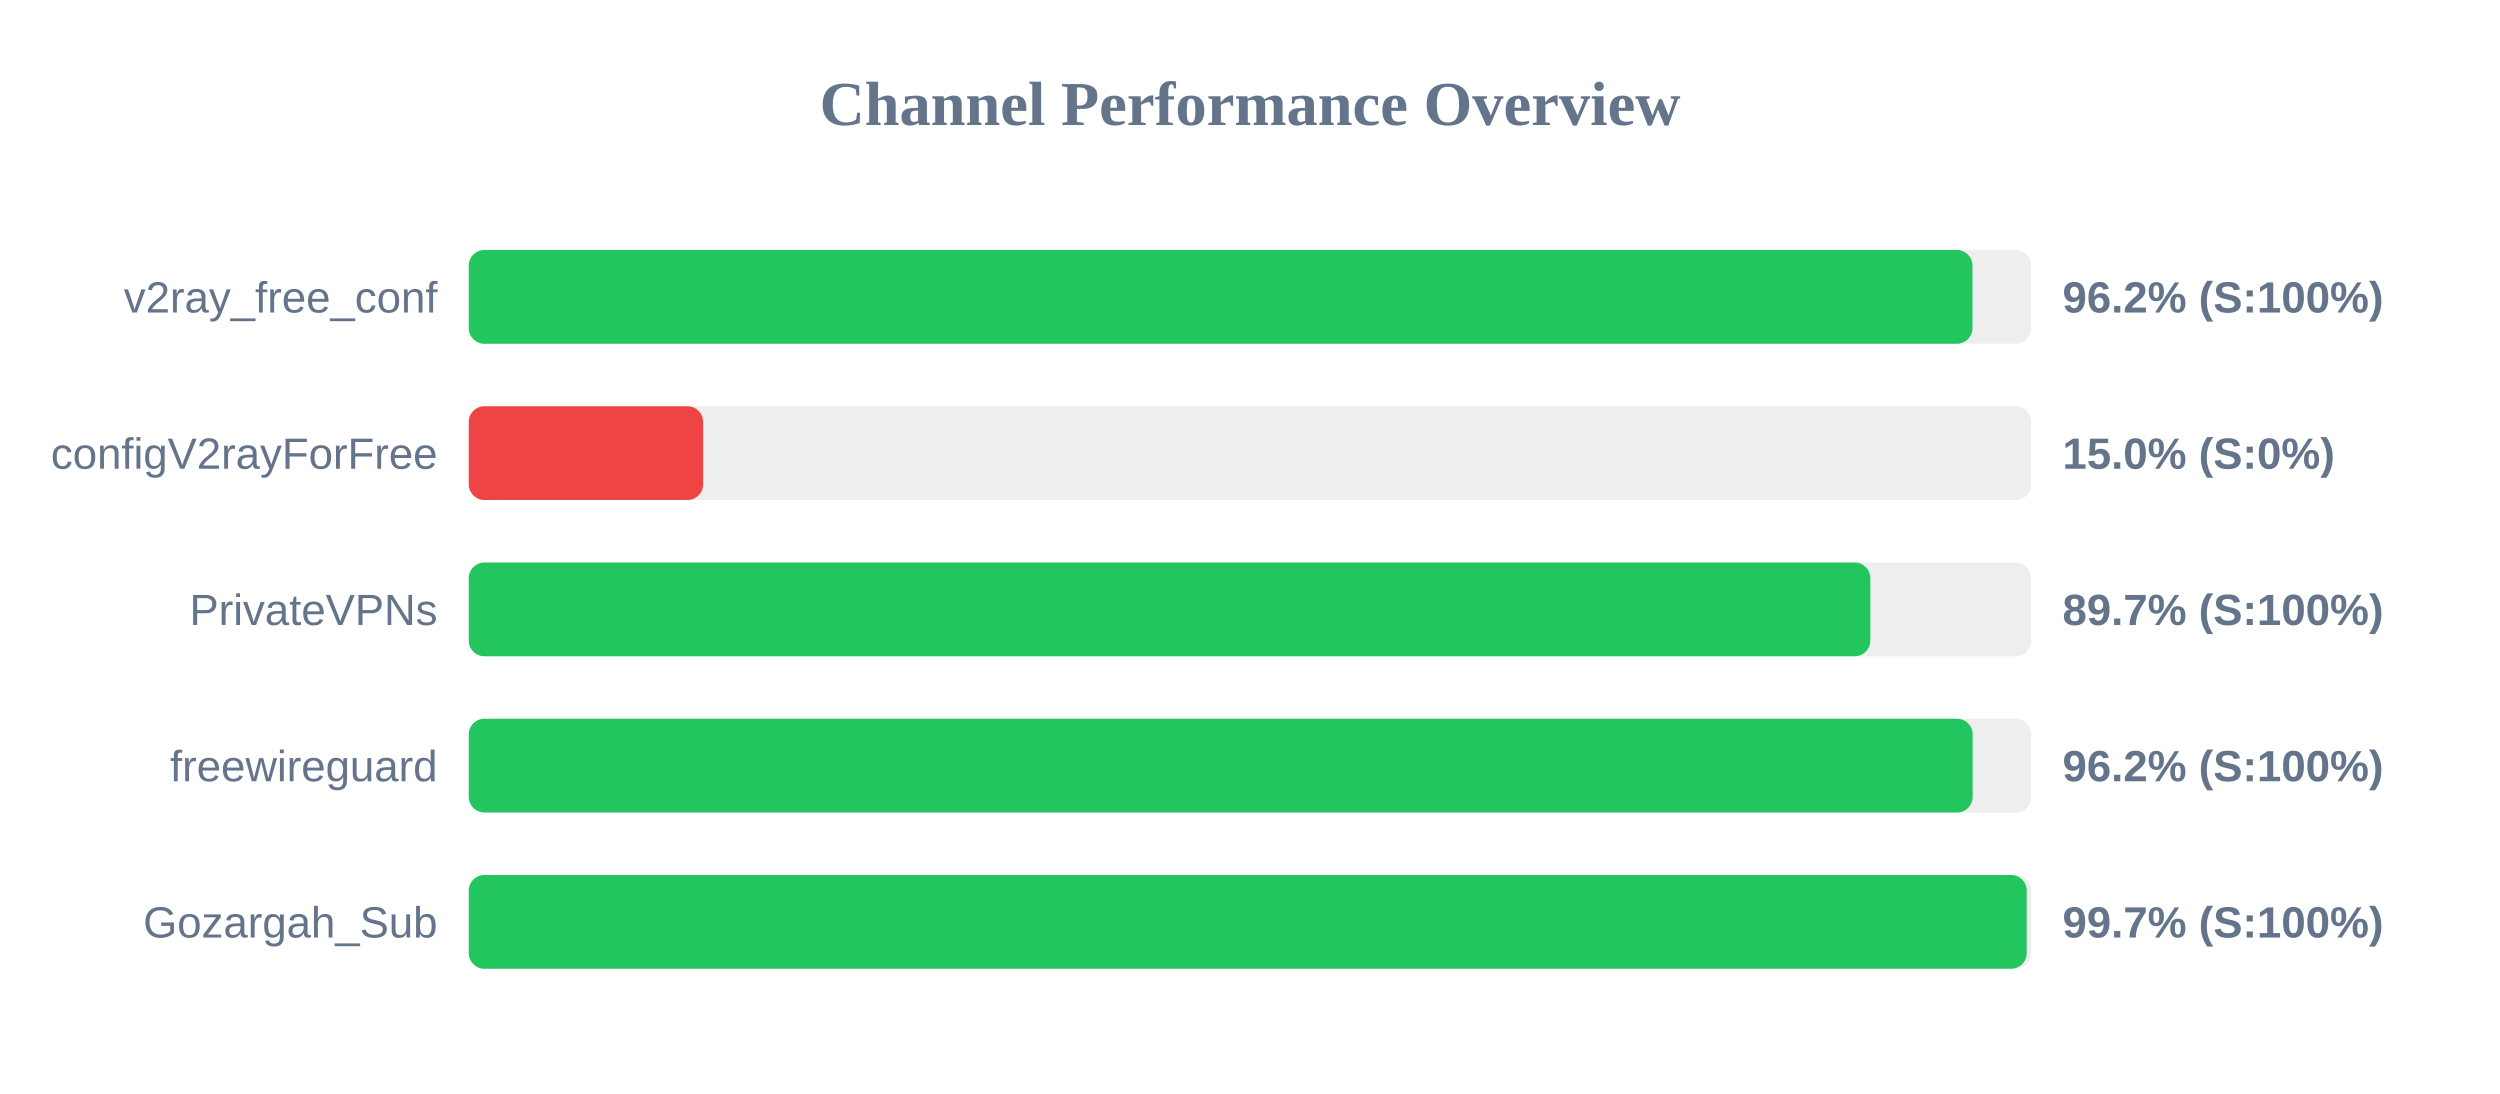
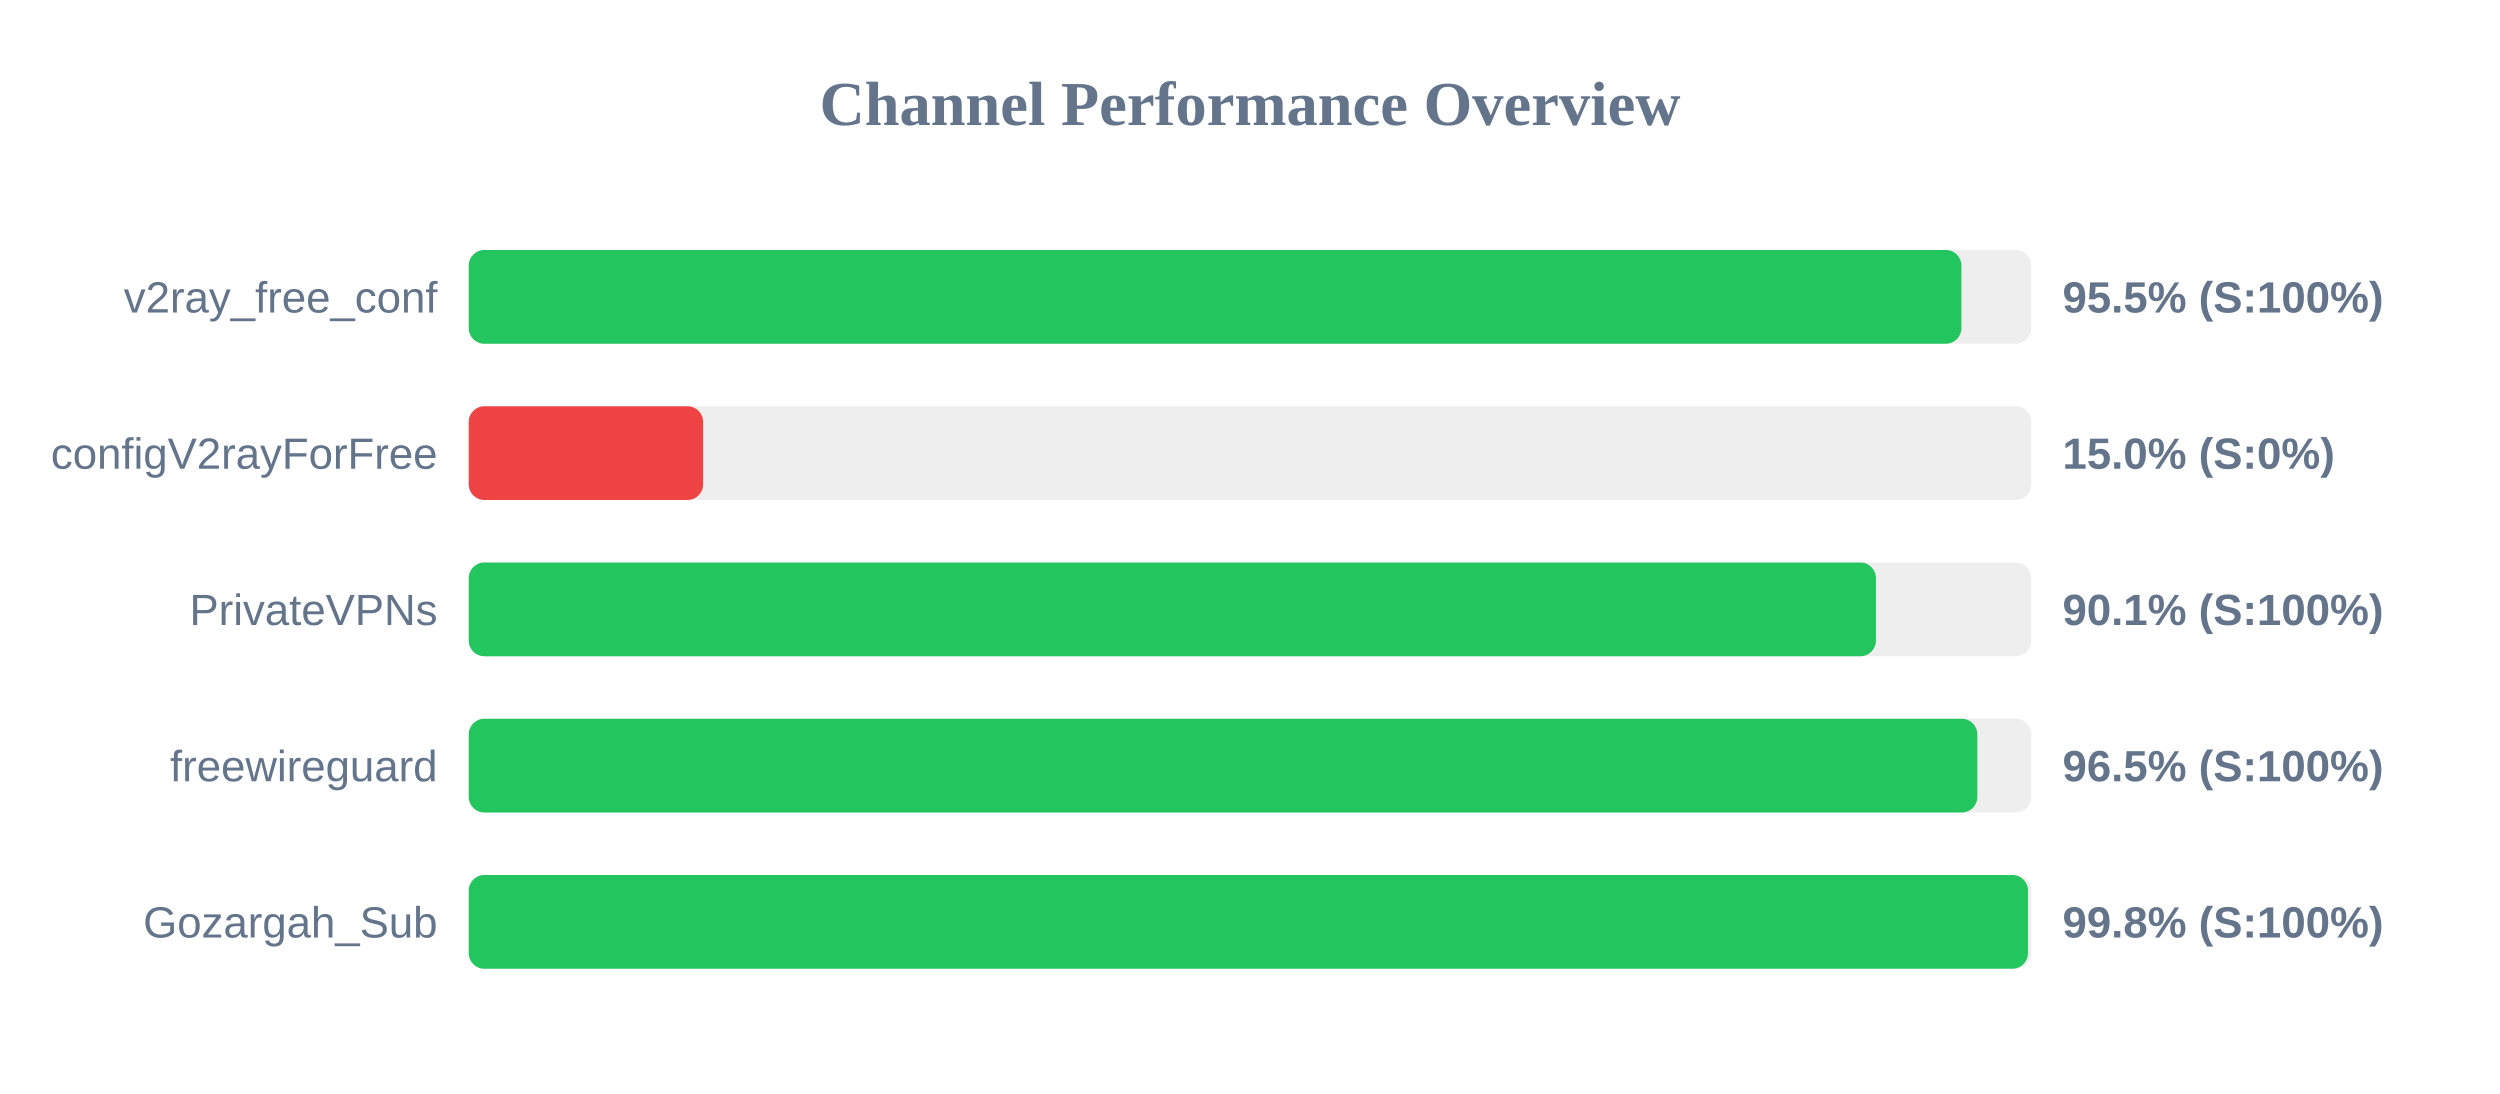
<svg xmlns="http://www.w3.org/2000/svg" width="800" height="350" version="1.1">
  <style>
        .row { font: 14px Arial; fill: #64748b; }
        .score { font: bold 14px Arial; fill: #64748b; }
    </style>
  <text x="400" y="40" text-anchor="middle" font-size="20px" font-weight="bold" fill="#64748b">Channel Performance Overview</text>
  <rect x="150" y="80" width="500" height="30" fill="#eee" rx="5" />
-   <rect x="150" y="80" width="481.2" height="30" fill="#22c55e" rx="5" />
+   <rect x="150" y="80" width="477.65" height="30" fill="#22c55e" rx="5" />
  <text x="140" y="100" text-anchor="end" class="row">v2ray_free_conf</text>
-   <text x="660" y="100" text-anchor="start" class="score">96.2% (S:100%)</text>
+   <text x="660" y="100" text-anchor="start" class="score">95.5% (S:100%)</text>
  <rect x="150" y="130" width="500" height="30" fill="#eee" rx="5" />
  <rect x="150" y="130" width="75.0" height="30" fill="#ef4444" rx="5" />
  <text x="140" y="150" text-anchor="end" class="row">configV2rayForFree</text>
  <text x="660" y="150" text-anchor="start" class="score">15.0% (S:0%)</text>
  <rect x="150" y="180" width="500" height="30" fill="#eee" rx="5" />
-   <rect x="150" y="180" width="448.5" height="30" fill="#22c55e" rx="5" />
+   <rect x="150" y="180" width="450.3" height="30" fill="#22c55e" rx="5" />
  <text x="140" y="200" text-anchor="end" class="row">PrivateVPNs</text>
-   <text x="660" y="200" text-anchor="start" class="score">89.7% (S:100%)</text>
+   <text x="660" y="200" text-anchor="start" class="score">90.1% (S:100%)</text>
  <rect x="150" y="230" width="500" height="30" fill="#eee" rx="5" />
-   <rect x="150" y="230" width="481.25" height="30" fill="#22c55e" rx="5" />
+   <rect x="150" y="230" width="482.75" height="30" fill="#22c55e" rx="5" />
  <text x="140" y="250" text-anchor="end" class="row">freewireguard</text>
-   <text x="660" y="250" text-anchor="start" class="score">96.2% (S:100%)</text>
+   <text x="660" y="250" text-anchor="start" class="score">96.5% (S:100%)</text>
  <rect x="150" y="280" width="500" height="30" fill="#eee" rx="5" />
-   <rect x="150" y="280" width="498.55" height="30" fill="#22c55e" rx="5" />
+   <rect x="150" y="280" width="498.95" height="30" fill="#22c55e" rx="5" />
  <text x="140" y="300" text-anchor="end" class="row">Gozargah_Sub</text>
-   <text x="660" y="300" text-anchor="start" class="score">99.7% (S:100%)</text>
+   <text x="660" y="300" text-anchor="start" class="score">99.8% (S:100%)</text>
</svg>
